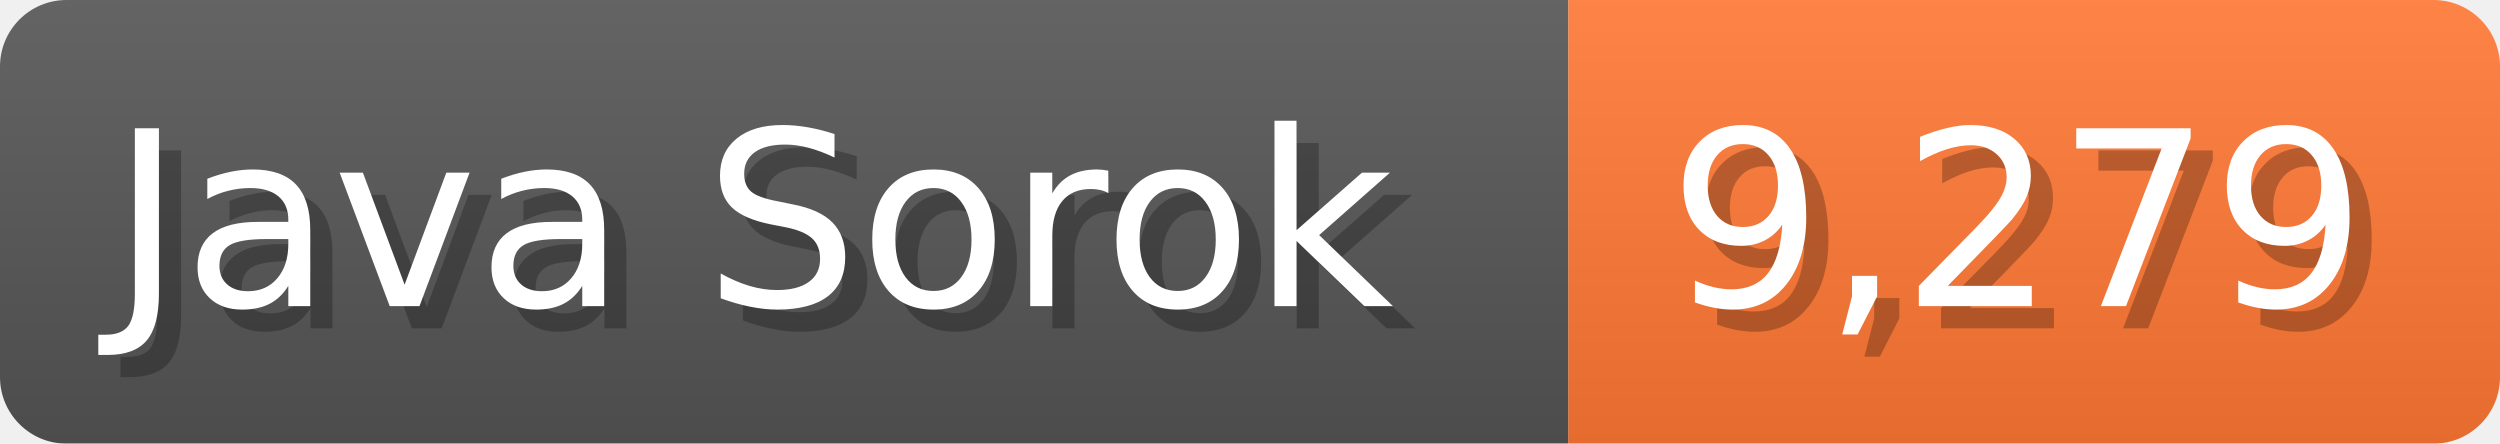
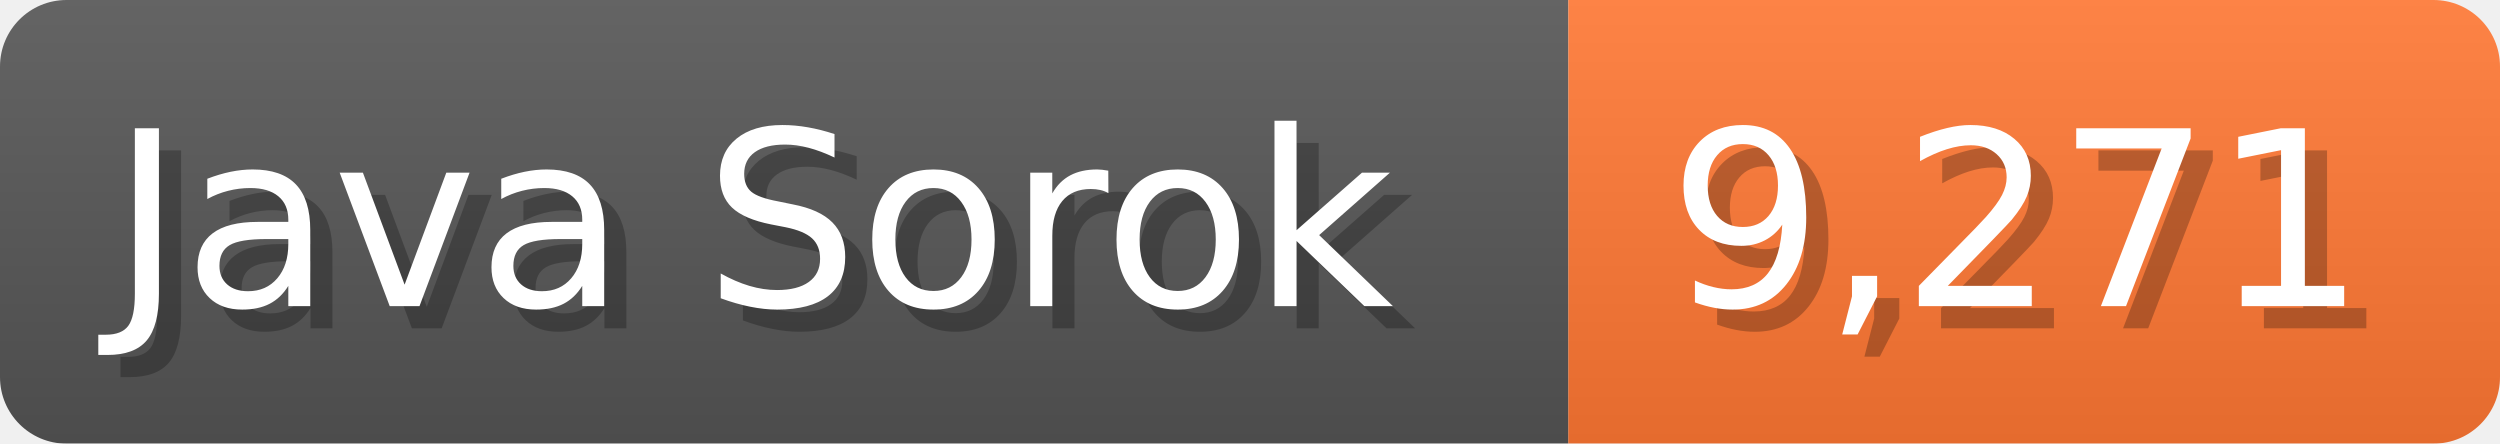
<svg xmlns="http://www.w3.org/2000/svg" width="112.7" height="20" viewBox="0 0 1127 200">
  <linearGradient id="a" x2="0" y2="100%">
    <stop offset="0" stop-opacity=".1" stop-color="#EEE" />
    <stop offset="1" stop-opacity=".1" />
  </linearGradient>
  <mask id="m">
    <rect width="1127" height="200" rx="30" fill="#FFF" />
  </mask>
  <g mask="url(#m)">
    <rect width="707" height="200" fill="#555" />
    <rect width="420" height="200" fill="#F73" x="707" />
    <rect width="1127" height="200" fill="url(#a)" />
  </g>
  <g fill="#fff" text-anchor="start" font-family="Verdana,DejaVu Sans,sans-serif" font-size="110">
    <text x="60" y="148" textLength="607" fill="#000" opacity="0.25">Java Sorok</text>
    <text x="50" y="138" textLength="607">Java Sorok</text>
-     <text x="762" y="148" textLength="320" fill="#000" opacity="0.25">9,279</text>
-     <text x="752" y="138" textLength="320">9,279</text>
+     <text x="762" y="148" textLength="320" fill="#000" opacity="0.25">9,271</text>
+     <text x="752" y="138" textLength="320">9,271</text>
  </g>
</svg>
